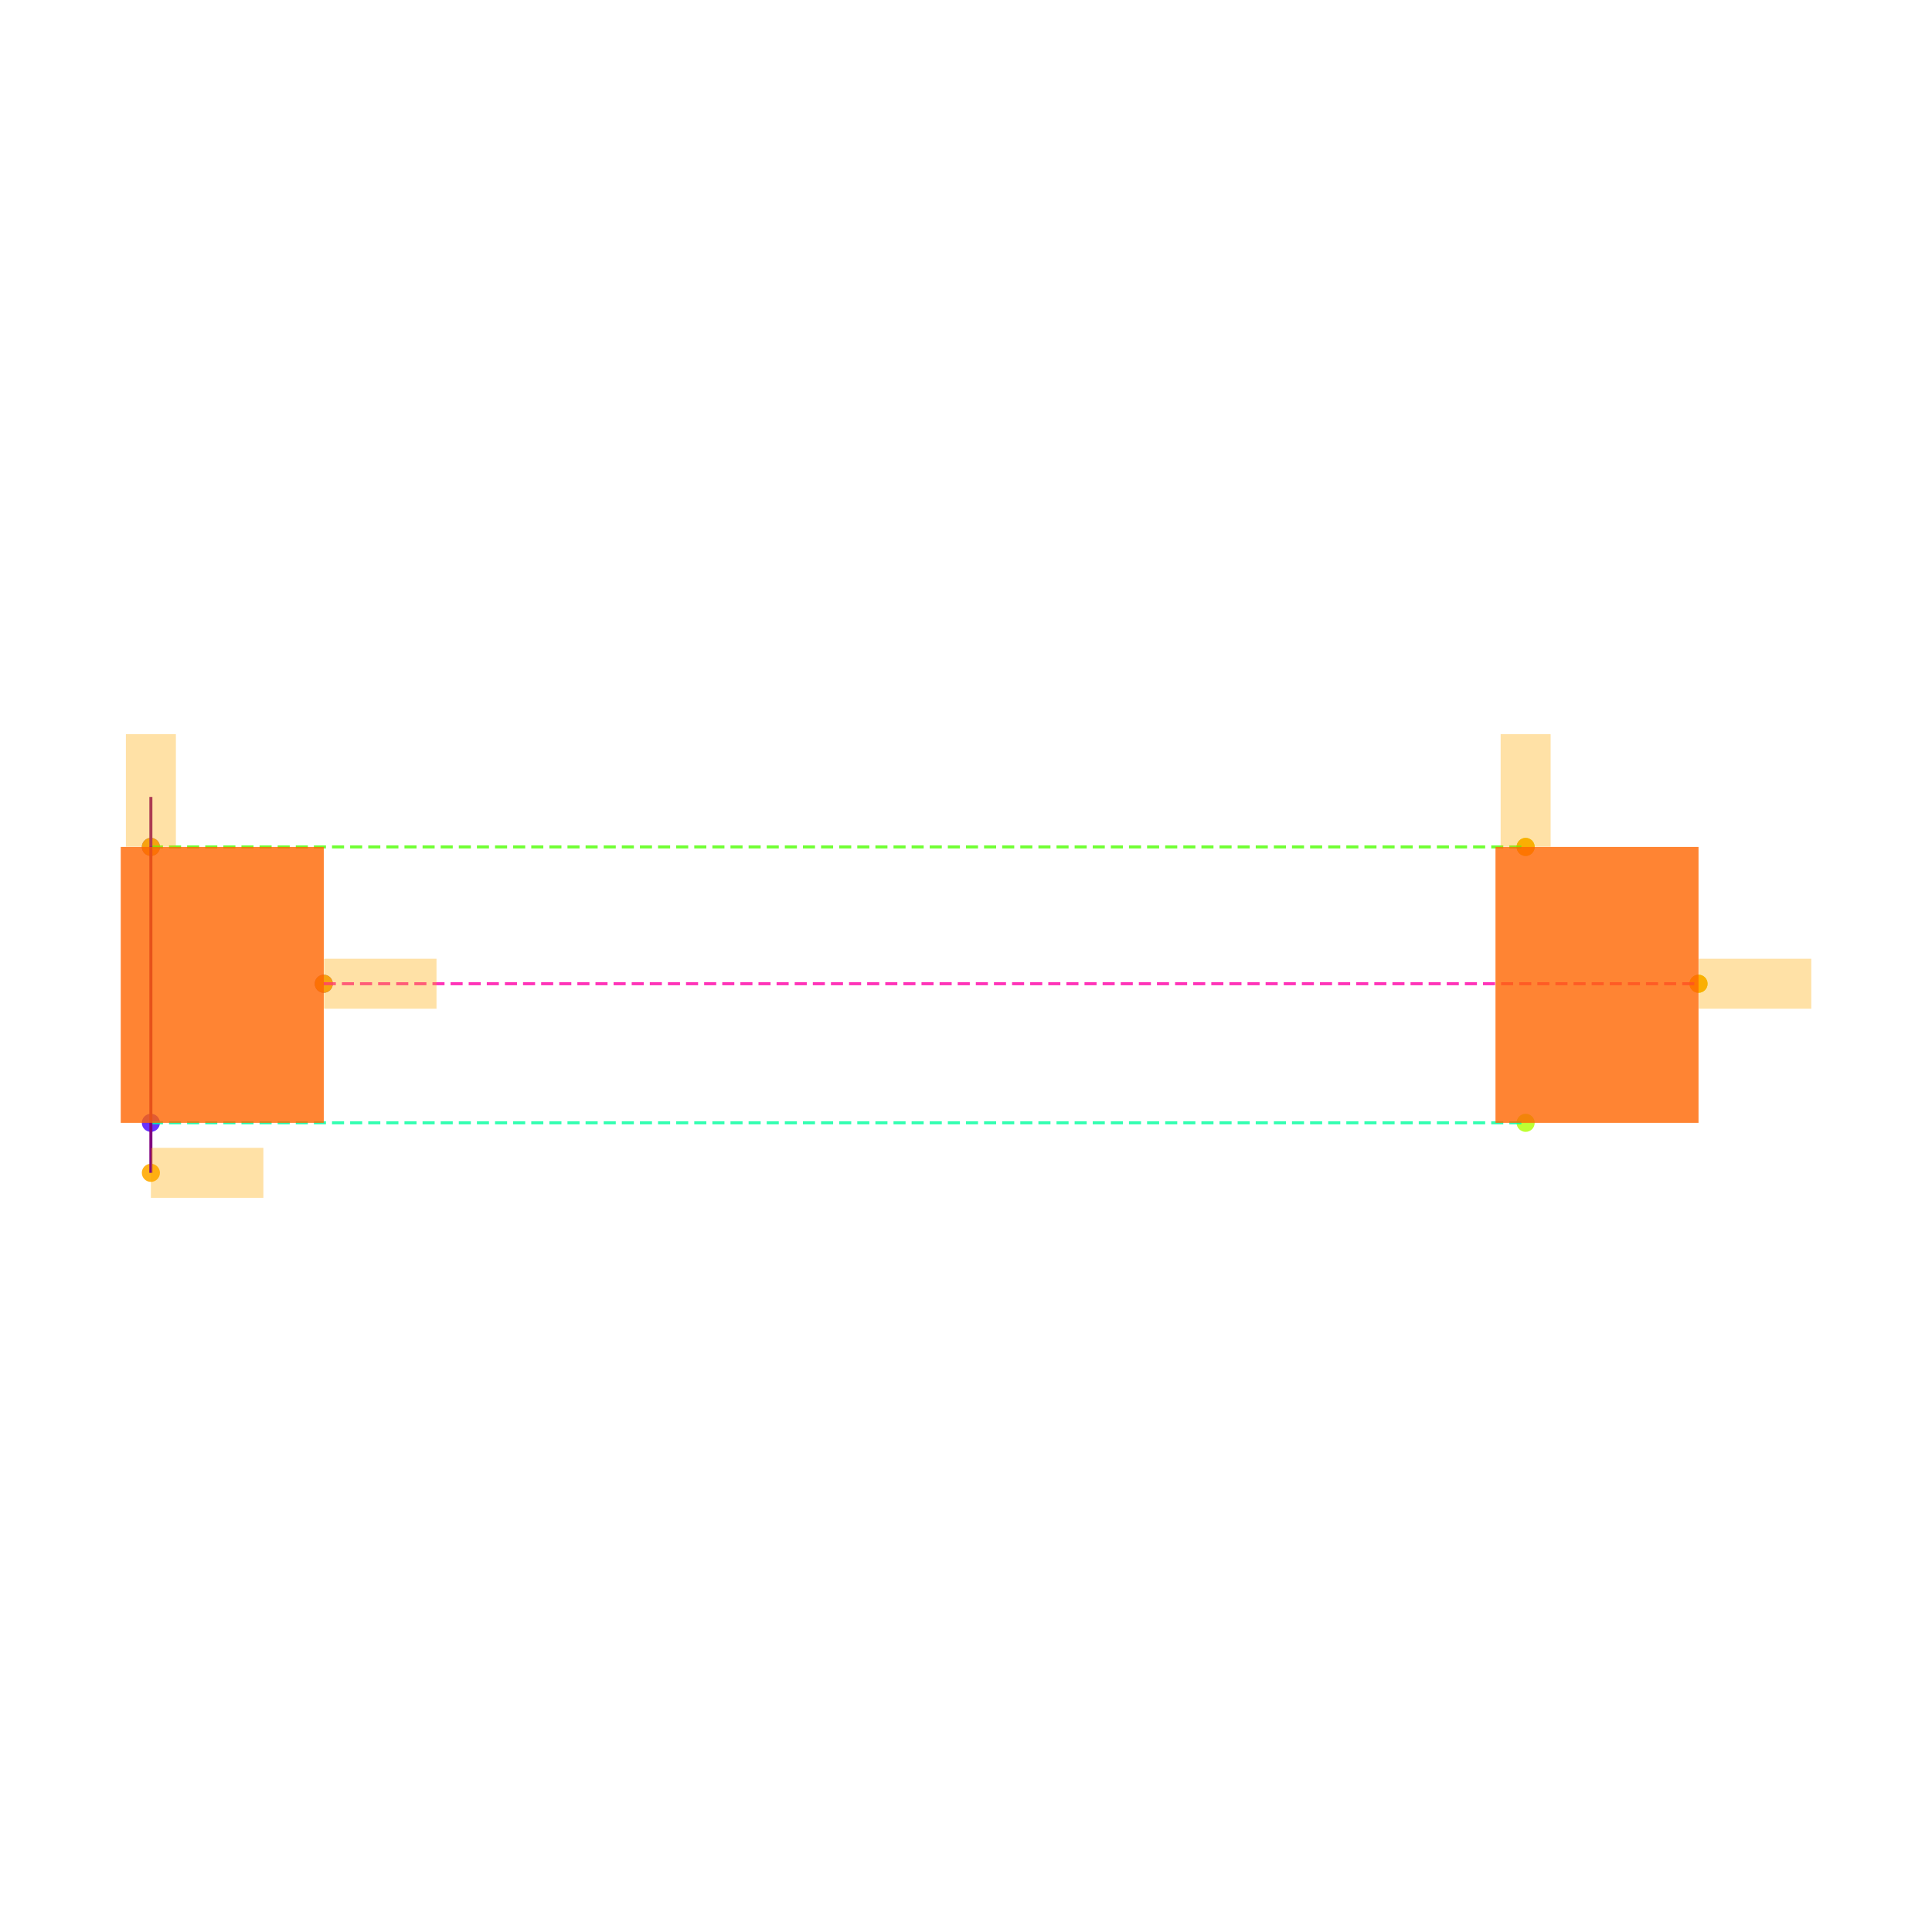
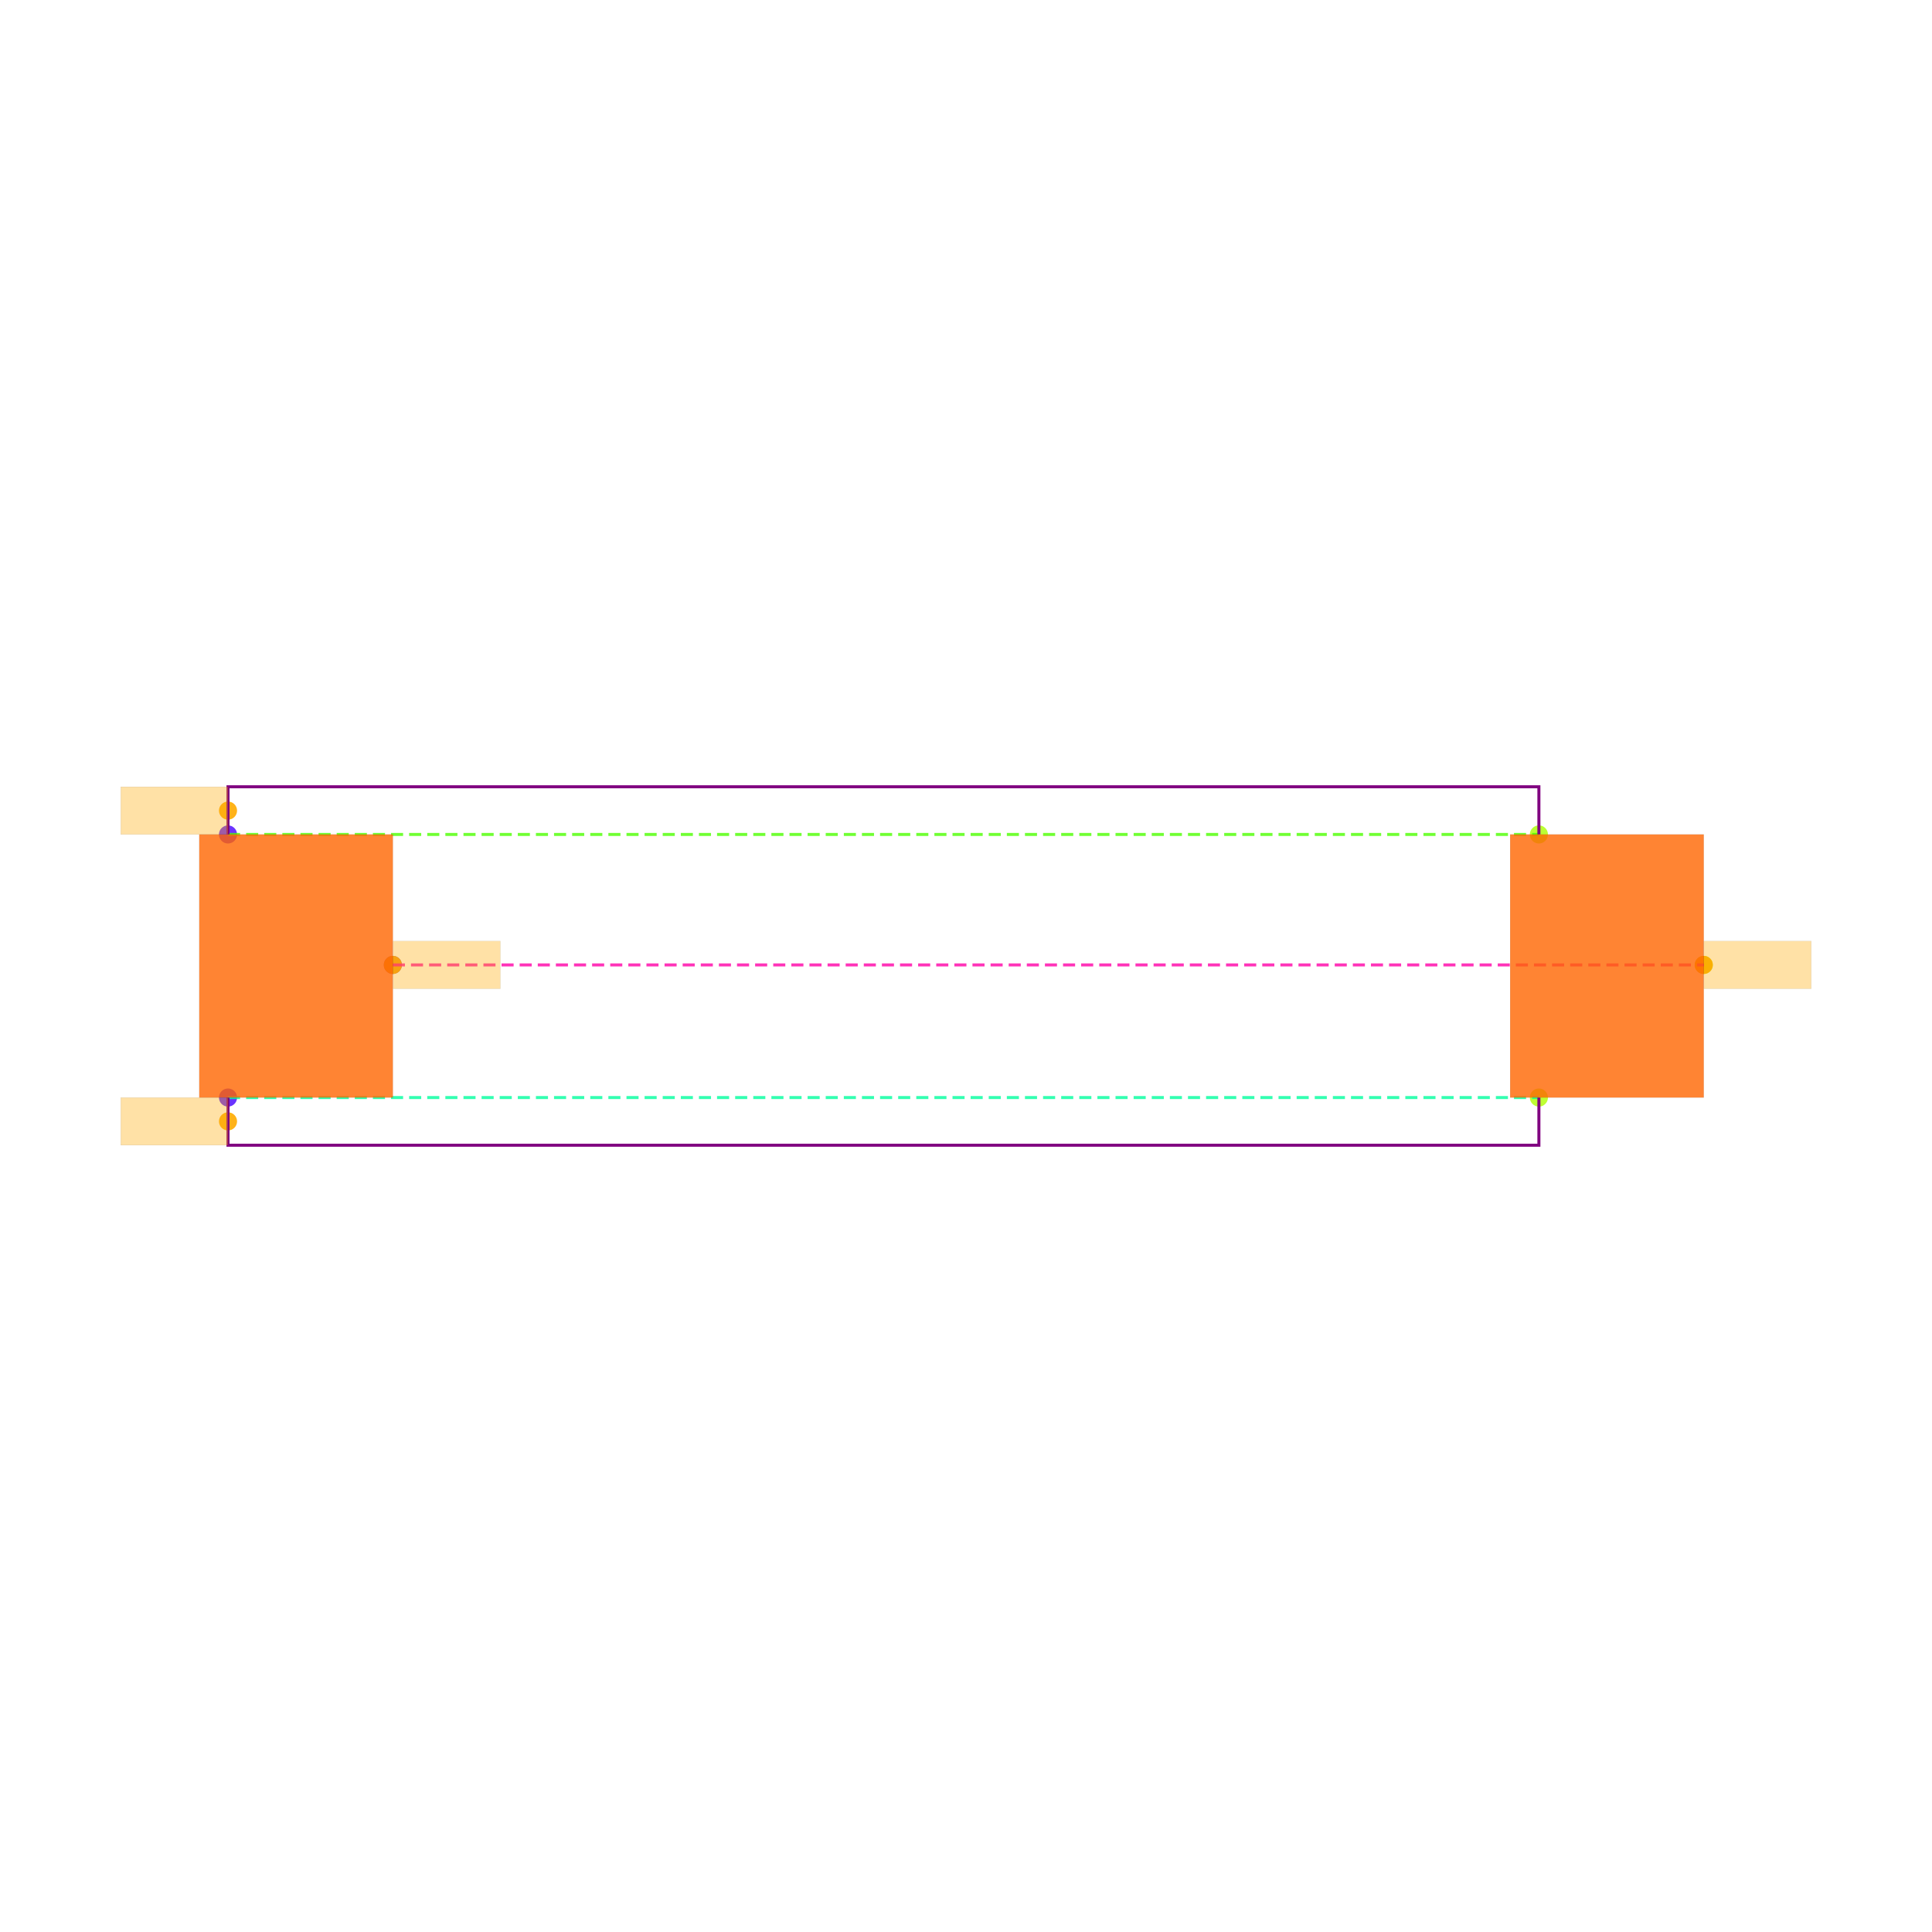
<svg xmlns="http://www.w3.org/2000/svg" width="640" height="640" viewBox="0 0 640 640">
  <rect width="100%" height="100%" fill="white" />
  <g>
-     <circle data-type="point" data-label="Q1_NPN.1 y-" data-x="-2.2855604555" data-y="-0.5519250999999993" cx="49.983" cy="371.951" r="3" fill="hsl(256, 100%, 50%, 0.8)" />
+     <circle data-type="point" data-label="Q1_NPN.1 y-" data-x="-2.2855604555" data-y="-0.5519250999999993" cx="75.53" cy="363.577" r="3" fill="hsl(256, 100%, 50%, 0.8)" />
  </g>
  <g>
-     <circle data-type="point" data-label="Q1_NPN.2 y+" data-x="-2.2855604555000015" data-y="0.5519250999999993" cx="49.983" cy="280.552" r="3" fill="hsl(257, 100%, 50%, 0.8)" />
+     <circle data-type="point" data-label="Q1_NPN.2 y+" data-x="-2.2855604555000015" data-y="0.5519250999999993" cx="75.53" cy="276.423" r="3" fill="hsl(257, 100%, 50%, 0.8)" />
  </g>
  <g>
-     <circle data-type="point" data-label="Q1_NPN.3 x+" data-x="-1.5938689350000006" data-y="0.004526300000001031" cx="107.256" cy="325.877" r="3" fill="hsl(258, 100%, 50%, 0.8)" />
+     <circle data-type="point" data-label="Q1_NPN.3 x+" data-x="-1.5938689350000006" data-y="0.004526300000001031" cx="130.142" cy="319.643" r="3" fill="hsl(258, 100%, 50%, 0.8)" />
  </g>
  <g>
-     <circle data-type="point" data-label="Q2_PNP.1 y-" data-x="3.2144395445" data-y="-0.5519250999999993" cx="505.385" cy="371.951" r="3" fill="hsl(79, 100%, 50%, 0.8)" />
+     <circle data-type="point" data-label="Q2_PNP.1 y-" data-x="3.2144395445" data-y="-0.5519250999999993" cx="509.779" cy="363.577" r="3" fill="hsl(79, 100%, 50%, 0.8)" />
  </g>
  <g>
-     <circle data-type="point" data-label="Q2_PNP.2 y+" data-x="3.2144395444999985" data-y="0.5519250999999993" cx="505.385" cy="280.552" r="3" fill="hsl(80, 100%, 50%, 0.8)" />
+     <circle data-type="point" data-label="Q2_PNP.2 y+" data-x="3.2144395444999985" data-y="0.5519250999999993" cx="509.779" cy="276.423" r="3" fill="hsl(80, 100%, 50%, 0.8)" />
  </g>
  <g>
-     <circle data-type="point" data-label="Q2_PNP.3 x+" data-x="3.9061310649999994" data-y="0.004526300000001031" cx="562.657" cy="325.877" r="3" fill="hsl(81, 100%, 50%, 0.8)" />
+     <circle data-type="point" data-label="Q2_PNP.3 x+" data-x="3.9061310649999994" data-y="0.004526300000001031" cx="564.392" cy="319.643" r="3" fill="hsl(81, 100%, 50%, 0.8)" />
  </g>
  <g>
-     <circle data-type="point" data-label="anchorPoint orientation: x+" data-x="-2.2855604555000006" data-y="-0.7519250999999995" cx="49.983" cy="388.511" r="3" fill="hsl(40, 100%, 50%, 0.9)" />
+     <circle data-type="point" data-label="anchorPoint orientation: x-" data-x="-2.2855604555" data-y="-0.6519250999999994" cx="75.53" cy="371.472" r="3" fill="hsl(40, 100%, 50%, 0.9)" />
  </g>
  <g>
-     <circle data-type="point" data-label="anchorPoint orientation: y+" data-x="-2.2855604555000015" data-y="0.5519250999999993" cx="49.983" cy="280.552" r="3" fill="hsl(40, 100%, 50%, 0.9)" />
+     <circle data-type="point" data-label="anchorPoint orientation: x-" data-x="-2.2855604555000015" data-y="0.6519250999999994" cx="75.53" cy="268.528" r="3" fill="hsl(40, 100%, 50%, 0.9)" />
  </g>
  <g>
-     <circle data-type="point" data-label="anchorPoint orientation: y+" data-x="3.2144395444999985" data-y="0.5519250999999993" cx="505.385" cy="280.552" r="3" fill="hsl(40, 100%, 50%, 0.9)" />
+     <circle data-type="point" data-label="anchorPoint orientation: x+" data-x="-1.5938689350000006" data-y="0.004526300000001031" cx="130.142" cy="319.643" r="3" fill="hsl(40, 100%, 50%, 0.9)" />
  </g>
  <g>
-     <circle data-type="point" data-label="anchorPoint orientation: x+" data-x="-1.5938689350000006" data-y="0.004526300000001031" cx="107.256" cy="325.877" r="3" fill="hsl(40, 100%, 50%, 0.9)" />
+     <circle data-type="point" data-label="anchorPoint orientation: x+" data-x="3.9061310649999994" data-y="0.004526300000001031" cx="564.392" cy="319.643" r="3" fill="hsl(40, 100%, 50%, 0.9)" />
  </g>
  <g>
-     <circle data-type="point" data-label="anchorPoint orientation: x+" data-x="3.9061310649999994" data-y="0.004526300000001031" cx="562.657" cy="325.877" r="3" fill="hsl(40, 100%, 50%, 0.9)" />
+     <polyline data-points="-2.2855604555,-0.5519250999999993 3.2144395445,-0.5519250999999993" data-type="line" data-label="" points="75.53,363.577 509.779,363.577" fill="none" stroke="hsl(157, 100%, 50%, 0.8)" stroke-width="1" stroke-dasharray="4 2" />
  </g>
  <g>
-     <polyline data-points="-2.2855604555,-0.5519250999999993 3.2144395445,-0.5519250999999993" data-type="line" data-label="" points="49.983,371.951 505.385,371.951" fill="none" stroke="hsl(157, 100%, 50%, 0.8)" stroke-width="1" stroke-dasharray="4 2" />
+     <polyline data-points="-2.2855604555000015,0.5519250999999993 3.2144395444999985,0.5519250999999993" data-type="line" data-label="" points="75.53,276.423 509.779,276.423" fill="none" stroke="hsl(102, 100%, 50%, 0.8)" stroke-width="1" stroke-dasharray="4 2" />
  </g>
  <g>
-     <polyline data-points="-2.2855604555000015,0.5519250999999993 3.2144395444999985,0.5519250999999993" data-type="line" data-label="" points="49.983,280.552 505.385,280.552" fill="none" stroke="hsl(102, 100%, 50%, 0.8)" stroke-width="1" stroke-dasharray="4 2" />
+     <polyline data-points="-1.5938689350000006,0.004526300000001031 3.9061310649999994,0.004526300000001031" data-type="line" data-label="" points="130.142,319.643 564.392,319.643" fill="none" stroke="hsl(321, 100%, 50%, 0.8)" stroke-width="1" stroke-dasharray="4 2" />
  </g>
  <g>
-     <polyline data-points="-1.5938689350000006,0.004526300000001031 3.9061310649999994,0.004526300000001031" data-type="line" data-label="" points="107.256,325.877 562.657,325.877" fill="none" stroke="hsl(321, 100%, 50%, 0.8)" stroke-width="1" stroke-dasharray="4 2" />
+     <polyline data-points="-2.2855604555,-0.5519250999999993 -2.2855604555,-0.7519250999999995 3.2144395445,-0.7519250999999995 3.2144395445,-0.5519250999999993" data-type="line" data-label="" points="75.53,363.577 75.53,379.368 509.779,379.368 509.779,363.577" fill="none" stroke="purple" stroke-width="1" />
  </g>
  <g>
-     <polyline data-points="-2.2855604555000006,-0.7519250999999995 -2.2855604555000006,0.7519250999999995" data-type="line" data-label="" points="49.983,388.511 49.983,263.992" fill="none" stroke="purple" stroke-width="1" />
+     <polyline data-points="-2.2855604555000015,0.5519250999999993 -2.2855604555000015,0.7519250999999995 3.2144395444999985,0.7519250999999995 3.2144395444999985,0.5519250999999993" data-type="line" data-label="" points="75.53,276.423 75.53,260.632 509.779,260.632 509.779,276.423" fill="none" stroke="purple" stroke-width="1" />
  </g>
  <g>
-     <rect data-type="rect" data-label="schematic_component_0" data-x="-2" data-y="0" x="40" y="280.552" width="67.256" height="91.399" fill="hsl(24, 100%, 50%, 0.8)" stroke="black" stroke-width="0.012" />
+     <rect data-type="rect" data-label="schematic_component_0" data-x="-2" data-y="0" x="66.01" y="276.423" width="64.132" height="87.154" fill="hsl(24, 100%, 50%, 0.8)" stroke="black" stroke-width="0.013" />
  </g>
  <g>
-     <rect data-type="rect" data-label="schematic_component_1" data-x="3.5" data-y="0" x="495.402" y="280.552" width="67.256" height="91.399" fill="hsl(24, 100%, 50%, 0.8)" stroke="black" stroke-width="0.012" />
+     <rect data-type="rect" data-label="schematic_component_1" data-x="3.5" data-y="0" x="500.26" y="276.423" width="64.132" height="87.154" fill="hsl(24, 100%, 50%, 0.8)" stroke="black" stroke-width="0.013" />
  </g>
  <g>
-     <rect data-type="rect" data-label="netId: collector globalConnNetId: connectivity_net0 available orientations: any" data-x="-2.0605604555000006" data-y="-0.7519250999999995" x="49.983" y="380.231" width="37.26" height="16.56" fill="hsl(40, 100%, 50%, 0.35)" stroke="black" stroke-width="0.012" />
+     <rect data-type="rect" data-label="netId: collector globalConnNetId: connectivity_net0 available orientations: any" data-x="-2.5105604555000003" data-y="-0.6519250999999994" x="40" y="363.577" width="35.53" height="15.791" fill="hsl(40, 100%, 50%, 0.35)" stroke="black" stroke-width="0.013" />
  </g>
  <g>
-     <rect data-type="rect" data-label="netId: emitter globalConnNetId: connectivity_net1 available orientations: any" data-x="-2.2855604555000015" data-y="0.7779250999999993" x="41.703" y="243.209" width="16.56" height="37.26" fill="hsl(40, 100%, 50%, 0.35)" stroke="black" stroke-width="0.012" />
+     <rect data-type="rect" data-label="netId: emitter globalConnNetId: connectivity_net1 available orientations: any" data-x="-2.5105604555000016" data-y="0.6519250999999994" x="40" y="260.632" width="35.53" height="15.791" fill="hsl(40, 100%, 50%, 0.35)" stroke="black" stroke-width="0.013" />
  </g>
  <g>
-     <rect data-type="rect" data-label="netId: emitter globalConnNetId: connectivity_net1 available orientations: any" data-x="3.2144395444999985" data-y="0.7779250999999993" x="497.105" y="243.209" width="16.56" height="37.26" fill="hsl(40, 100%, 50%, 0.35)" stroke="black" stroke-width="0.012" />
+     <rect data-type="rect" data-label="netId: base globalConnNetId: connectivity_net2 available orientations: any" data-x="-1.3678689350000006" data-y="0.004526300000001031" x="130.221" y="311.747" width="35.53" height="15.791" fill="hsl(40, 100%, 50%, 0.35)" stroke="black" stroke-width="0.013" />
  </g>
  <g>
-     <rect data-type="rect" data-label="netId: base globalConnNetId: connectivity_net2 available orientations: any" data-x="-1.3678689350000006" data-y="0.004526300000001031" x="107.338" y="317.597" width="37.26" height="16.56" fill="hsl(40, 100%, 50%, 0.35)" stroke="black" stroke-width="0.012" />
-   </g>
-   <g>
-     <rect data-type="rect" data-label="netId: base globalConnNetId: connectivity_net2 available orientations: any" data-x="4.132131064999999" data-y="0.004526300000001031" x="562.74" y="317.597" width="37.26" height="16.56" fill="hsl(40, 100%, 50%, 0.35)" stroke="black" stroke-width="0.012" />
+     <rect data-type="rect" data-label="netId: base globalConnNetId: connectivity_net2 available orientations: any" data-x="4.132131064999999" data-y="0.004526300000001031" x="564.47" y="311.747" width="35.53" height="15.791" fill="hsl(40, 100%, 50%, 0.35)" stroke="black" stroke-width="0.013" />
  </g>
  <g id="crosshair" style="display: none">
    <line id="crosshair-h" y1="0" y2="640" stroke="#666" stroke-width="0.5" />
    <line id="crosshair-v" x1="0" x2="640" stroke="#666" stroke-width="0.5" />
    <text id="coordinates" font-family="monospace" font-size="12" fill="#666" />
  </g>
</svg>
